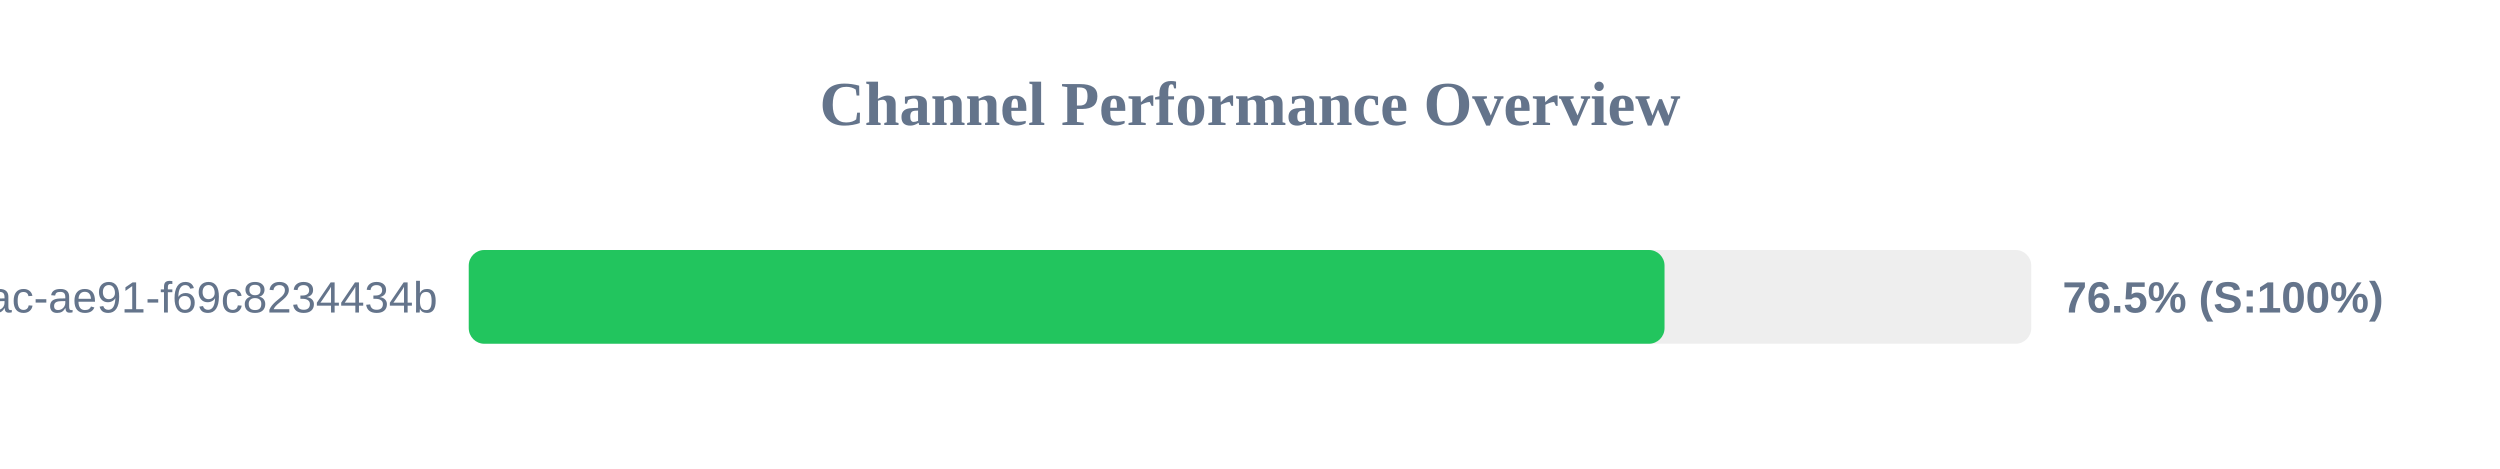
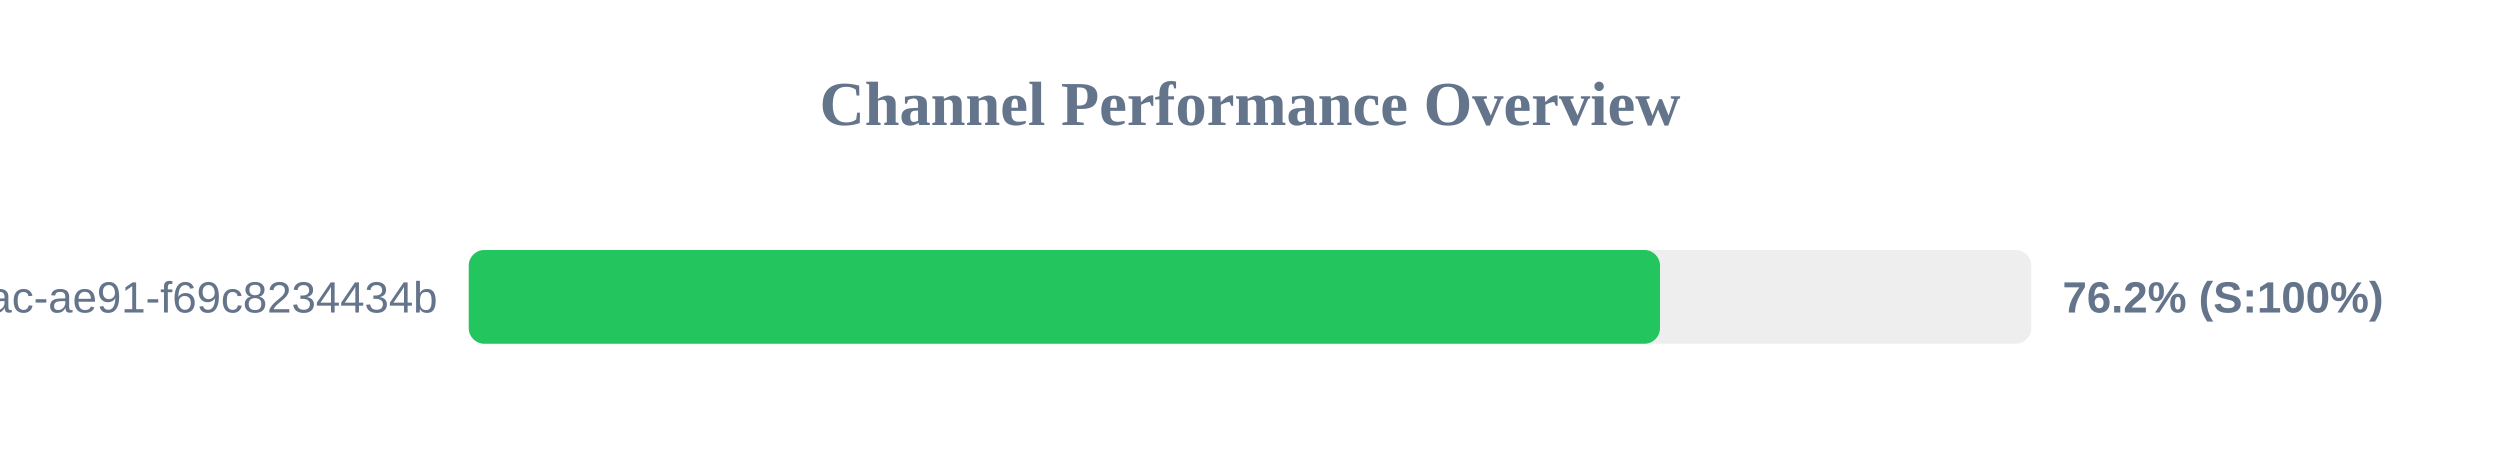
<svg xmlns="http://www.w3.org/2000/svg" width="800" height="150" version="1.1">
  <style>
        .row { font: 14px Arial; fill: #64748b; }
        .score { font: bold 14px Arial; fill: #64748b; }
    </style>
  <text x="400" y="40" text-anchor="middle" font-size="20px" font-weight="bold" fill="#64748b">Channel Performance Overview</text>
  <rect x="150" y="80" width="500" height="30" fill="#eee" rx="5" />
-   <rect x="150" y="80" width="382.65" height="30" fill="#22c55e" rx="5" />
+   <rect x="150" y="80" width="381.2" height="30" fill="#22c55e" rx="5" />
  <text x="140" y="100" text-anchor="end" class="row">?uuid=942b9cb8-92fa-46ac-ae91-f69c8234434b</text>
-   <text x="660" y="100" text-anchor="start" class="score">76.5% (S:100%)</text>
+   <text x="660" y="100" text-anchor="start" class="score">76.2% (S:100%)</text>
</svg>
